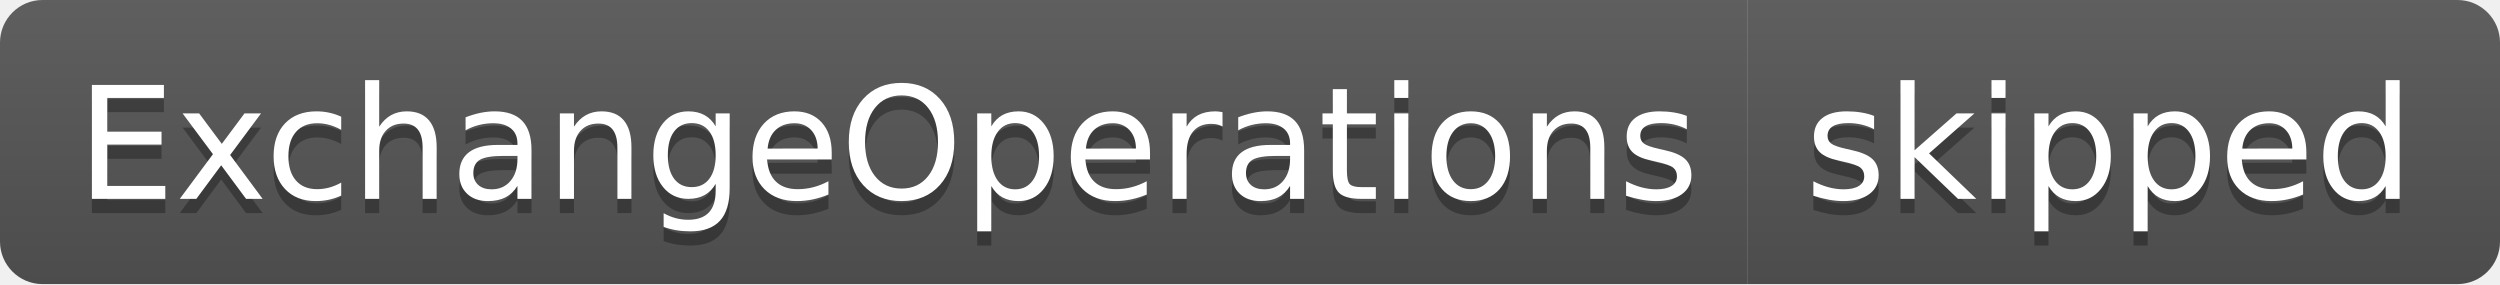
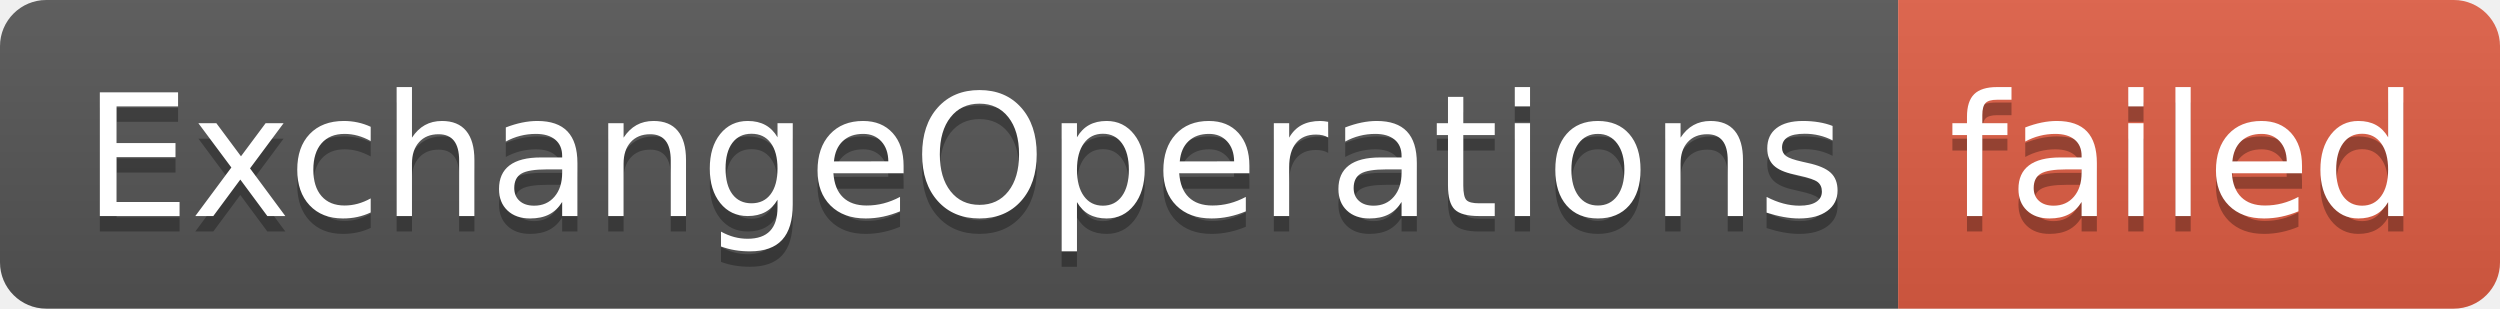
- <svg xmlns="http://www.w3.org/2000/svg" width="176" height="20" role="img" aria-label="ExchangeOperations: skipped">
+ <svg xmlns="http://www.w3.org/2000/svg" width="162" height="20" role="img" aria-label="ExchangeOperations: failed">
  <linearGradient id="s" x2="0" y2="100%">
    <stop offset="0" stop-color="#bbb" stop-opacity=".1" />
    <stop offset="1" stop-opacity=".1" />
  </linearGradient>
  <clipPath id="r">
-     <rect width="176" height="20" rx="3" fill="#fff" />
+     <rect width="162" height="20" rx="3" fill="#fff" />
  </clipPath>
  <g clip-path="url(#r)">
    <rect width="123" height="20" fill="#555" />
-     <rect x="123" width="53" height="20" fill="#555" />
-     <rect width="176" height="20" fill="url(#s)" />
+     <rect x="123" width="39" height="20" fill="#e05d44" />
+     <rect width="162" height="20" fill="url(#s)" />
  </g>
  <g fill="#fff" text-anchor="middle" font-family="Verdana,Geneva,DejaVu Sans,sans-serif" text-rendering="geometricPrecision" font-size="110">
    <text aria-hidden="true" x="625" y="150" fill="#010101" fill-opacity=".3" transform="scale(.1)" textLength="1130">ExchangeOperations</text>
    <text x="625" y="140" transform="scale(.1)" fill="#fff" textLength="1130">ExchangeOperations</text>
-     <text aria-hidden="true" x="1485" y="150" fill="#010101" fill-opacity=".3" transform="scale(.1)" textLength="430">skipped</text>
-     <text x="1485" y="140" transform="scale(.1)" fill="#fff" textLength="430">skipped</text>
+     <text aria-hidden="true" x="1415" y="150" fill="#010101" fill-opacity=".3" transform="scale(.1)" textLength="290">failed</text>
+     <text x="1415" y="140" transform="scale(.1)" fill="#fff" textLength="290">failed</text>
  </g>
</svg>
